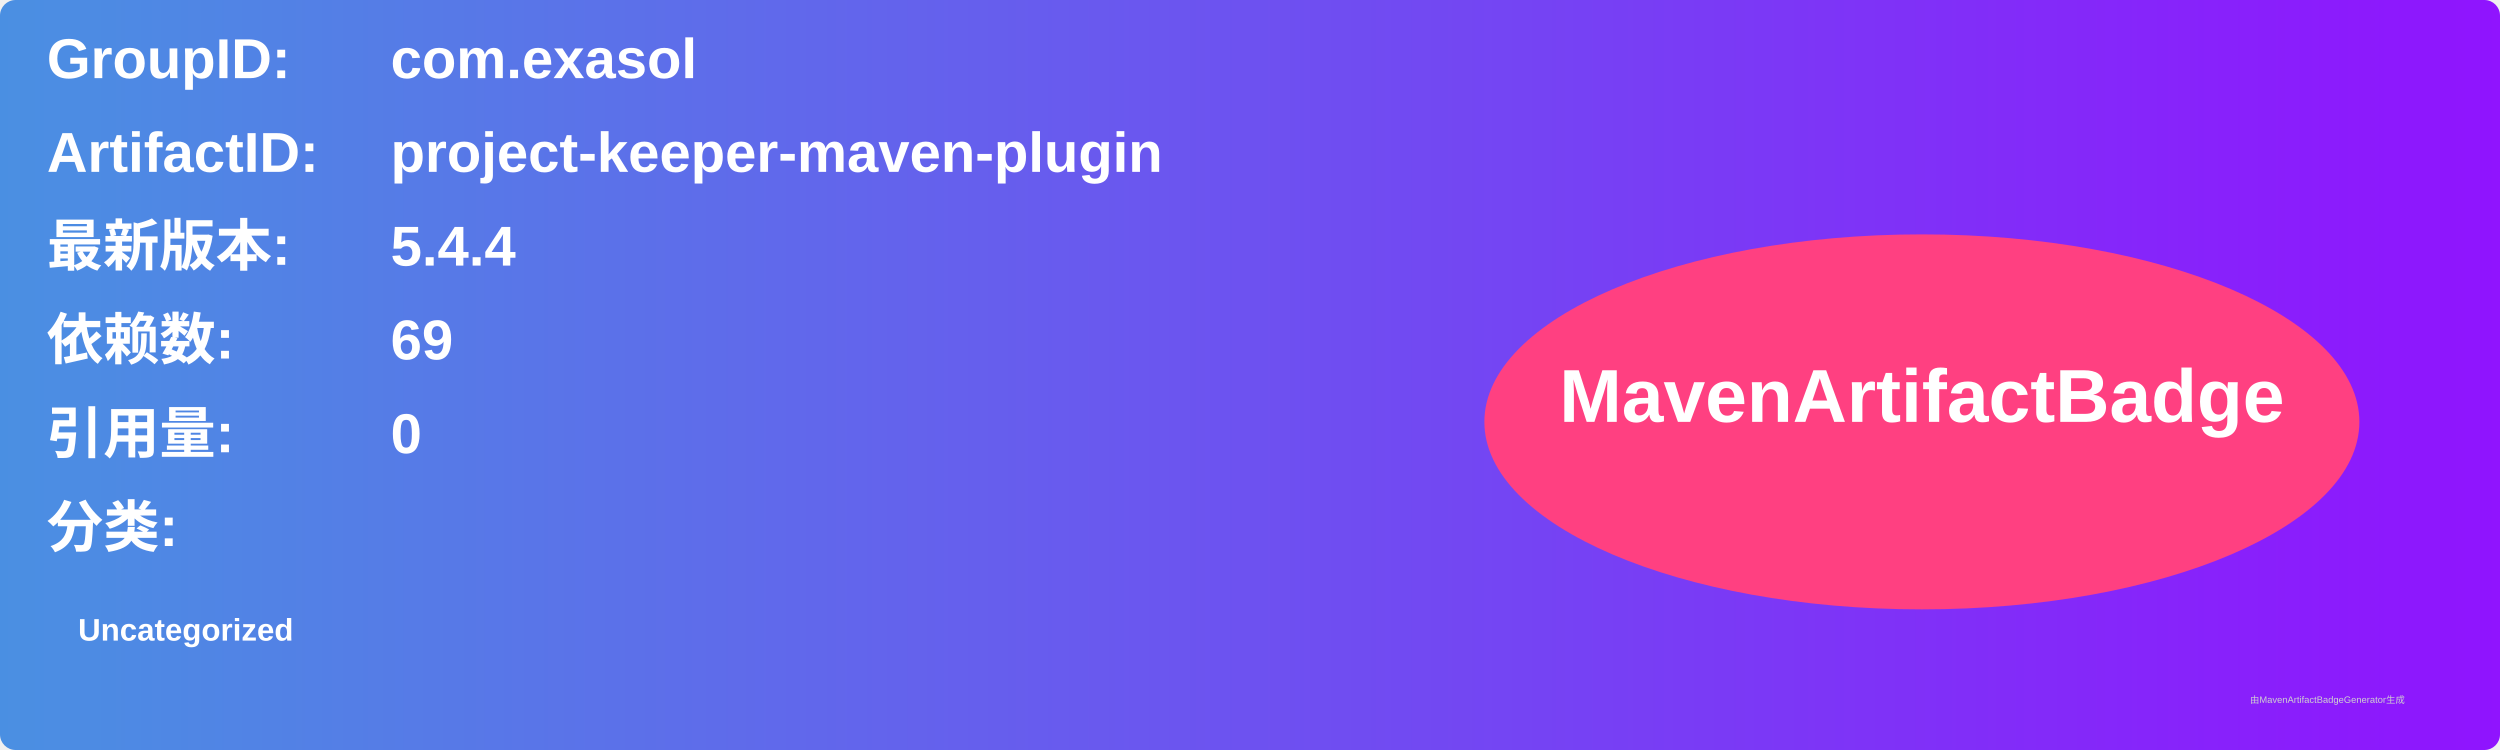
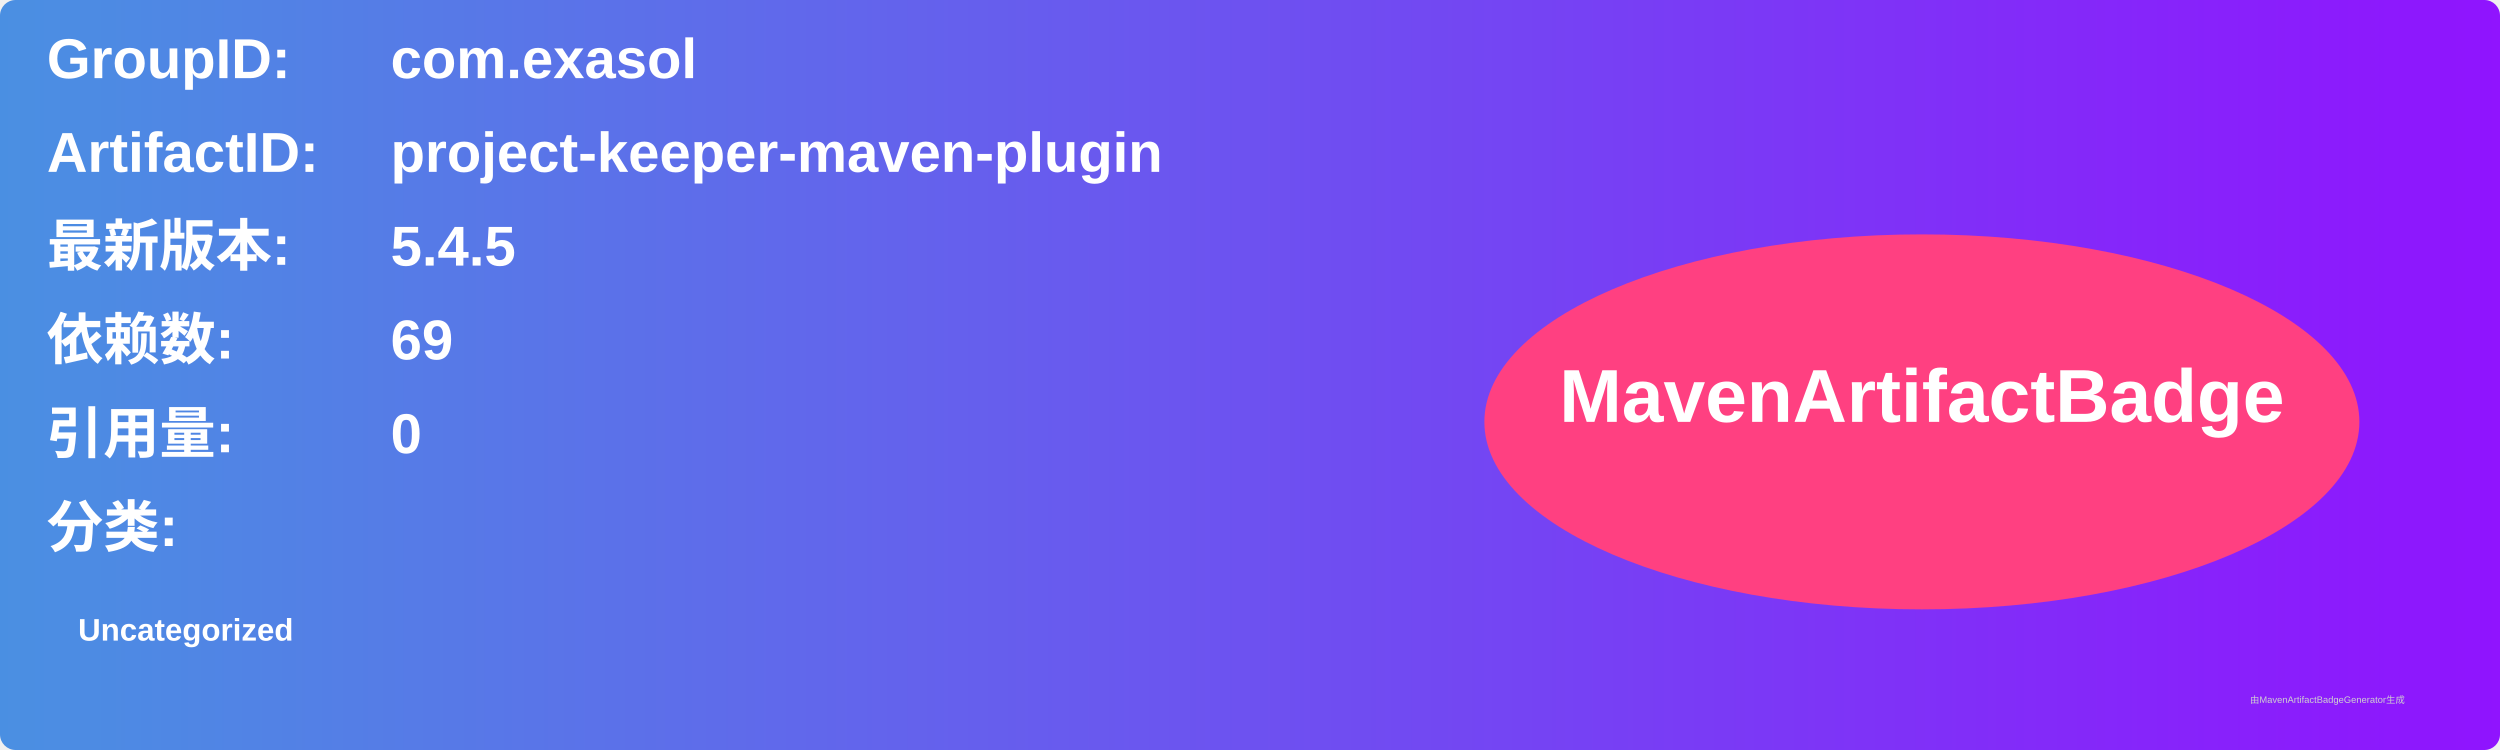
<svg xmlns="http://www.w3.org/2000/svg" width="800" height="240" viewBox="0 0 800 240">
  <linearGradient id="grad" x1="0%" y1="0%" x2="100%" y2="0%">
    <stop offset="0%" stop-color="#4a90e2" />
    <stop offset="100%" stop-color="#9013fe" />
  </linearGradient>
  <rect width="100%" height="100%" rx="5" ry="5" fill="url(#grad)" />
  <g transform="translate(15, 15)">
    <text x="0" y="10" font-family="Arial" font-size="18" fill="white" font-weight="bold" width="260">GroupID:</text>
    <text x="110" y="10" font-family="Arial" font-size="18" fill="white" font-weight="bold" width="460">com.exasol</text>
    <text x="0" y="40" font-family="Arial" font-size="18" fill="white" font-weight="bold" width="260">ArtifactID:</text>
    <text x="110" y="40" font-family="Arial" font-size="18" fill="white" font-weight="bold" width="460">project-keeper-maven-plugin</text>
    <text x="0" y="70" font-family="Arial" font-size="18" fill="white" font-weight="bold">最新版本:</text>
    <text x="110" y="70" font-family="Arial" font-size="18" fill="white" font-weight="bold">
-       <tspan font-weight="bold">5.4.4</tspan>
+       <tspan font-weight="bold">5.4.5</tspan>
    </text>
    <text x="0" y="100" font-family="Arial" font-size="18" fill="white" font-weight="bold">依赖数: </text>
    <text x="110" y="100" font-family="Arial" font-size="18" fill="white">
      <tspan font-weight="bold">69</tspan>
    </text>
    <text x="0" y="130" font-family="Arial" font-size="18" fill="white" font-weight="bold">引用量: </text>
    <text x="110" y="130" font-family="Arial" font-size="18" fill="white">
      <tspan font-weight="bold">0</tspan>
    </text>
    <text x="0" y="160" font-family="Arial" font-size="18" fill="white" font-weight="bold">分类:</text>
    <text x="10" y="190" font-family="Arial" font-size="10" fill="white">
      <tspan font-weight="bold">Uncategorized</tspan>
    </text>
    <ellipse cx="600" cy="120" rx="140" ry="60" fill="#ff4081" />
    <text x="600" y="120" text-anchor="middle" font-family="Arial" font-size="24" fill="white" font-weight="bold">MavenArtifactBadge</text>
  </g>
  <text x="720" y="225" font-family="Arial" font-size="3" fill="#d0d0d0">由MavenArtifactBadgeGenerator生成</text>
</svg>
